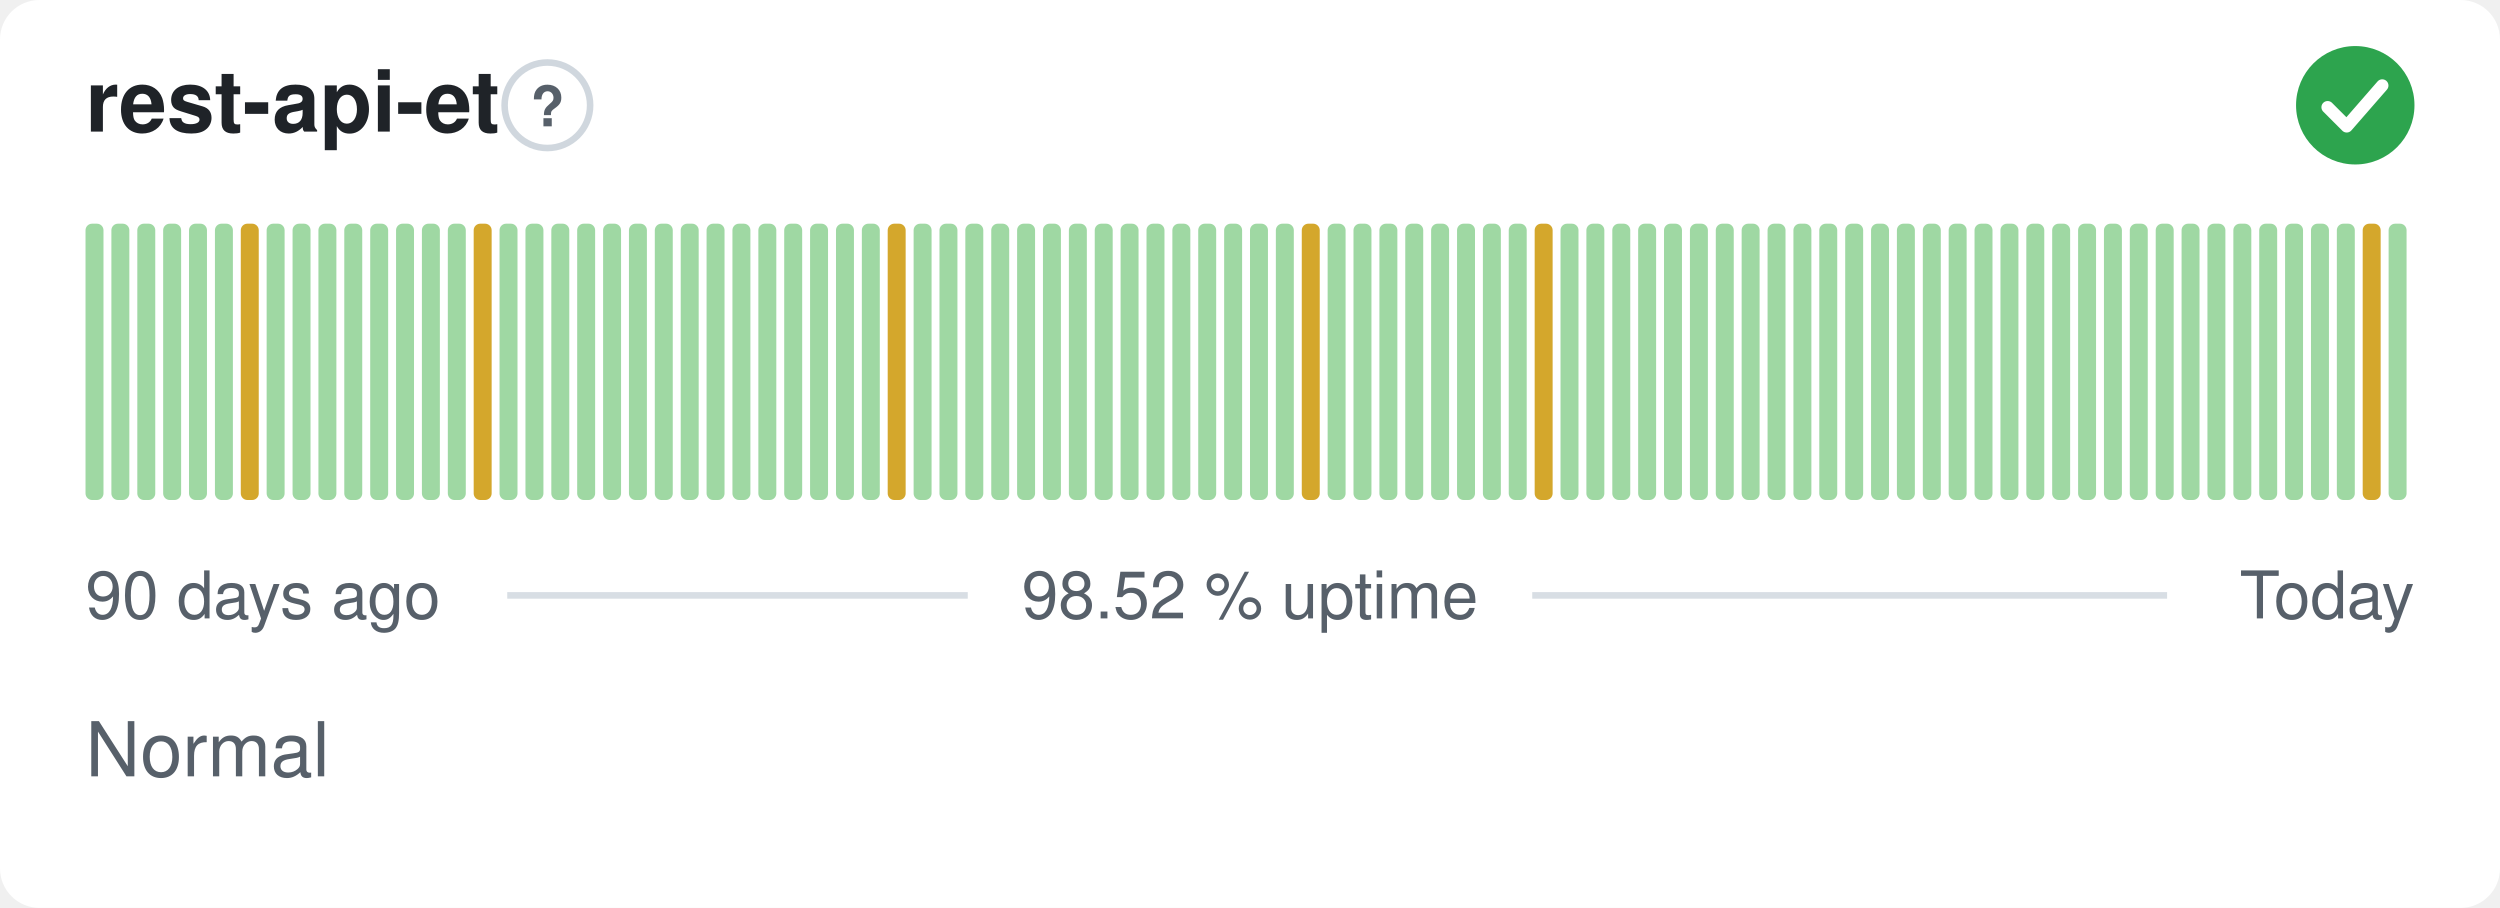
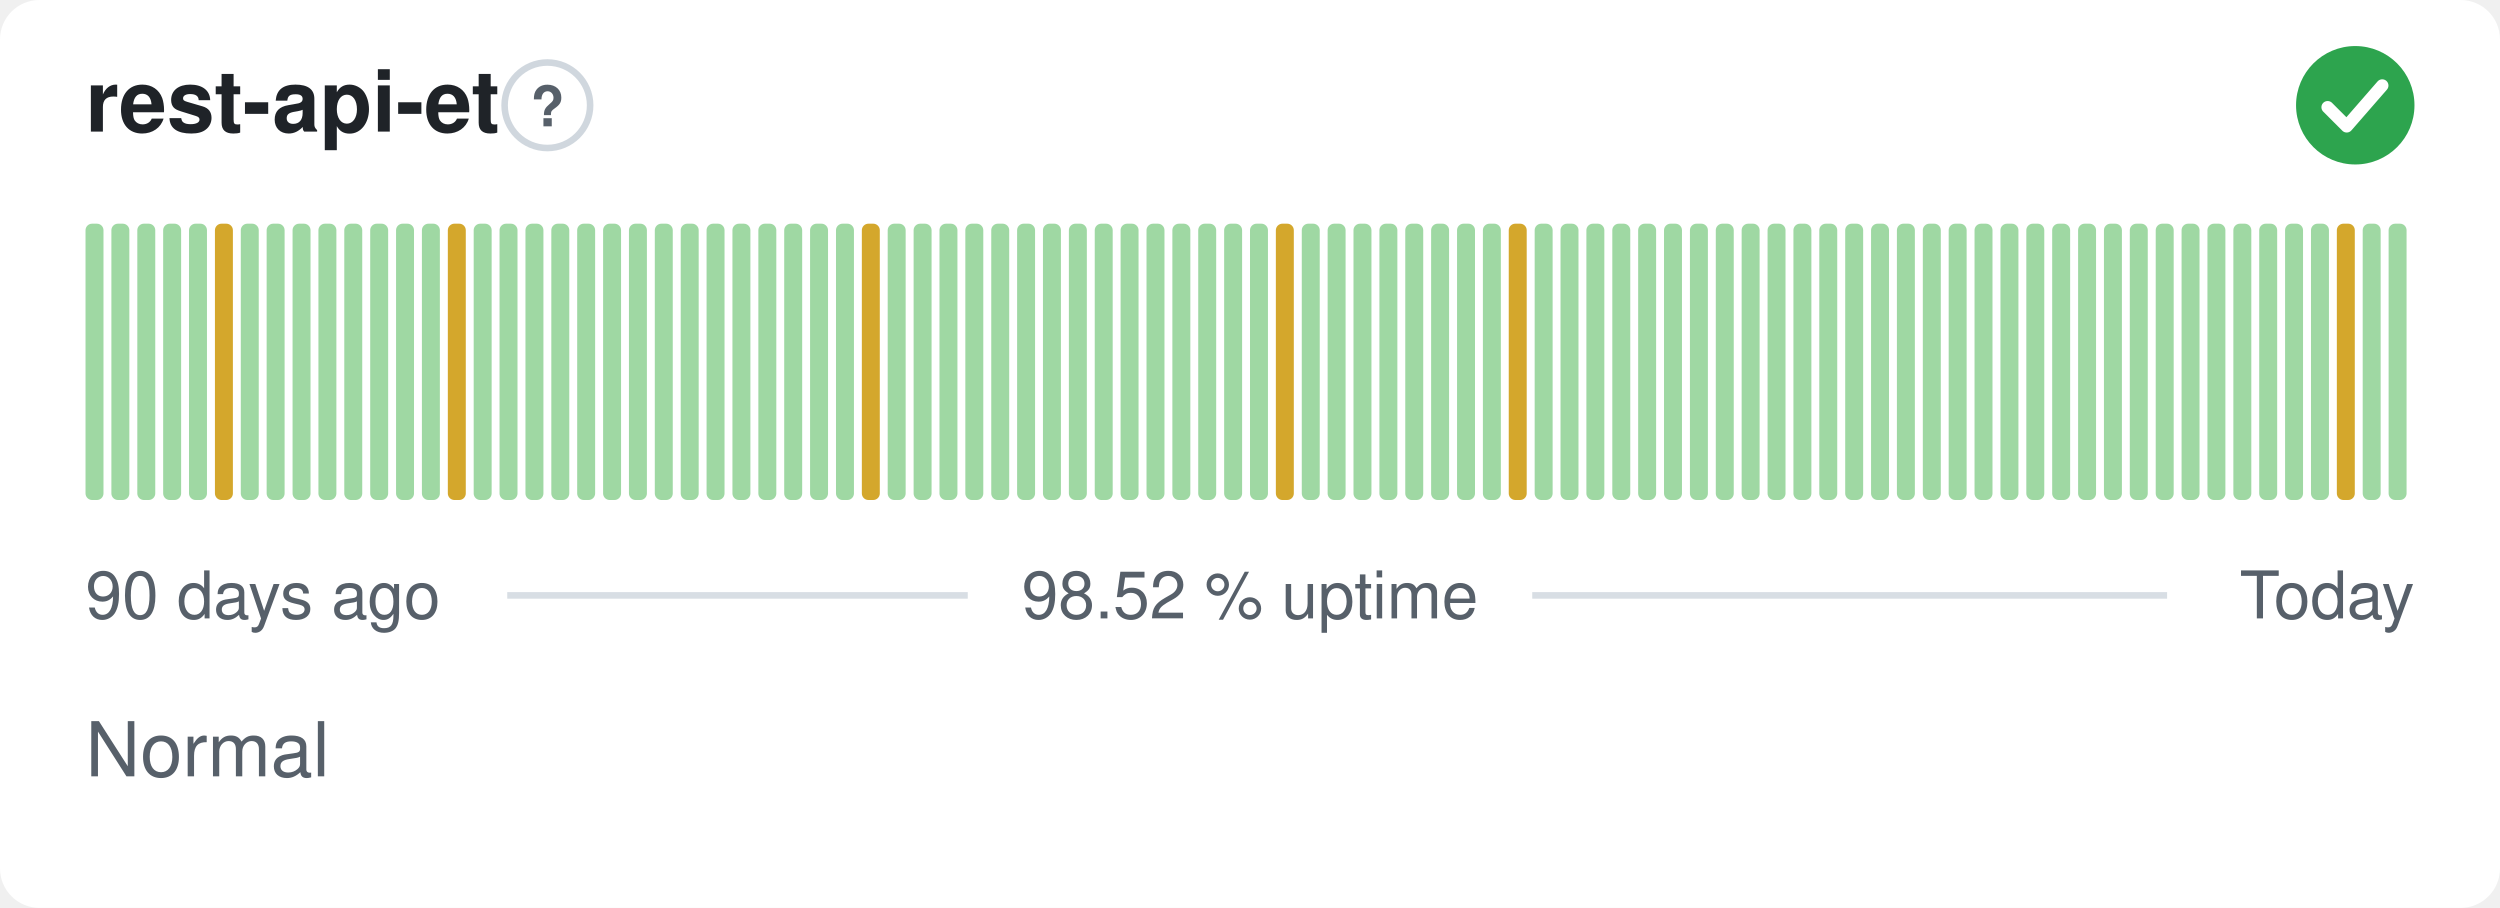
<svg xmlns="http://www.w3.org/2000/svg" width="380" height="138" viewBox="0 0 380 138" role="img" aria-label="rest-api-et: Normal, 98.52 % uptime over the last 90 days" font-family="-apple-system,BlinkMacSystemFont,'Segoe UI',Helvetica,Arial,sans-serif">
  <style>
    @media (prefers-color-scheme: dark) {
      .bg { fill: #0d1117 }
      .title { fill: #e6edf3 }
      .muted { fill: #8b949e }
      .hint { stroke: #30363d }
      .rule { stroke: #30363d }
      .nodata { fill: #21262d }
    }
  </style>
  <rect class="bg" width="380" height="138" rx="6" fill="#ffffff" />
  <text class="title" x="13" y="20" font-size="13" font-weight="600" fill="#1f2328">rest-api-et</text>
  <circle class="hint" cx="83.2" cy="16" r="6.5" fill="none" stroke="#d0d7de" stroke-width="1" />
  <text class="muted" x="83.2" y="19.2" text-anchor="middle" font-size="8.5" font-weight="700" fill="#57606a">?</text>
  <circle cx="358" cy="16" r="9" fill="#2da44e" />
  <path d="M353.80 16.30l2.90 2.90 5.40 -6.20" fill="none" stroke="#fff" stroke-width="1.89" stroke-linecap="round" stroke-linejoin="round" />
  <rect x="13.00" y="34.00" width="2.73" height="42.00" rx="1" fill="#9fd8a3" />
  <rect x="16.93" y="34.00" width="2.73" height="42.00" rx="1" fill="#9fd8a3" />
  <rect x="20.87" y="34.00" width="2.73" height="42.00" rx="1" fill="#9fd8a3" />
  <rect x="24.80" y="34.00" width="2.73" height="42.00" rx="1" fill="#9fd8a3" />
  <rect x="28.73" y="34.00" width="2.73" height="42.00" rx="1" fill="#9fd8a3" />
-   <rect x="32.67" y="34.00" width="2.73" height="42.00" rx="1" fill="#9fd8a3" />
-   <rect x="36.60" y="34.00" width="2.73" height="42.00" rx="1" fill="#d4a72c" />
+   <rect x="32.67" y="34.00" width="2.73" height="42.00" rx="1" fill="#d4a72c" />
+   <rect x="36.60" y="34.00" width="2.73" height="42.00" rx="1" fill="#9fd8a3" />
  <rect x="40.53" y="34.00" width="2.73" height="42.00" rx="1" fill="#9fd8a3" />
  <rect x="44.47" y="34.00" width="2.73" height="42.00" rx="1" fill="#9fd8a3" />
  <rect x="48.40" y="34.00" width="2.73" height="42.00" rx="1" fill="#9fd8a3" />
  <rect x="52.33" y="34.00" width="2.73" height="42.00" rx="1" fill="#9fd8a3" />
  <rect x="56.27" y="34.00" width="2.73" height="42.00" rx="1" fill="#9fd8a3" />
  <rect x="60.20" y="34.00" width="2.73" height="42.00" rx="1" fill="#9fd8a3" />
  <rect x="64.13" y="34.00" width="2.73" height="42.00" rx="1" fill="#9fd8a3" />
-   <rect x="68.07" y="34.00" width="2.73" height="42.00" rx="1" fill="#9fd8a3" />
-   <rect x="72.00" y="34.00" width="2.73" height="42.00" rx="1" fill="#d4a72c" />
+   <rect x="68.07" y="34.00" width="2.73" height="42.00" rx="1" fill="#d4a72c" />
+   <rect x="72.00" y="34.00" width="2.73" height="42.00" rx="1" fill="#9fd8a3" />
  <rect x="75.93" y="34.00" width="2.73" height="42.00" rx="1" fill="#9fd8a3" />
  <rect x="79.87" y="34.00" width="2.73" height="42.00" rx="1" fill="#9fd8a3" />
  <rect x="83.80" y="34.00" width="2.73" height="42.00" rx="1" fill="#9fd8a3" />
  <rect x="87.73" y="34.00" width="2.73" height="42.00" rx="1" fill="#9fd8a3" />
  <rect x="91.67" y="34.00" width="2.73" height="42.00" rx="1" fill="#9fd8a3" />
  <rect x="95.60" y="34.00" width="2.73" height="42.00" rx="1" fill="#9fd8a3" />
  <rect x="99.53" y="34.00" width="2.73" height="42.00" rx="1" fill="#9fd8a3" />
  <rect x="103.47" y="34.00" width="2.73" height="42.00" rx="1" fill="#9fd8a3" />
  <rect x="107.40" y="34.00" width="2.73" height="42.00" rx="1" fill="#9fd8a3" />
  <rect x="111.33" y="34.00" width="2.73" height="42.00" rx="1" fill="#9fd8a3" />
  <rect x="115.27" y="34.00" width="2.73" height="42.00" rx="1" fill="#9fd8a3" />
  <rect x="119.20" y="34.00" width="2.73" height="42.00" rx="1" fill="#9fd8a3" />
  <rect x="123.13" y="34.00" width="2.73" height="42.00" rx="1" fill="#9fd8a3" />
  <rect x="127.07" y="34.00" width="2.73" height="42.00" rx="1" fill="#9fd8a3" />
-   <rect x="131.00" y="34.00" width="2.73" height="42.00" rx="1" fill="#9fd8a3" />
-   <rect x="134.93" y="34.00" width="2.73" height="42.00" rx="1" fill="#d4a72c" />
+   <rect x="131.00" y="34.00" width="2.73" height="42.00" rx="1" fill="#d4a72c" />
+   <rect x="134.93" y="34.00" width="2.73" height="42.00" rx="1" fill="#9fd8a3" />
  <rect x="138.87" y="34.00" width="2.73" height="42.00" rx="1" fill="#9fd8a3" />
  <rect x="142.80" y="34.00" width="2.73" height="42.00" rx="1" fill="#9fd8a3" />
  <rect x="146.73" y="34.00" width="2.73" height="42.00" rx="1" fill="#9fd8a3" />
  <rect x="150.67" y="34.00" width="2.73" height="42.00" rx="1" fill="#9fd8a3" />
  <rect x="154.60" y="34.00" width="2.73" height="42.00" rx="1" fill="#9fd8a3" />
  <rect x="158.53" y="34.00" width="2.73" height="42.00" rx="1" fill="#9fd8a3" />
  <rect x="162.47" y="34.00" width="2.73" height="42.00" rx="1" fill="#9fd8a3" />
  <rect x="166.40" y="34.00" width="2.73" height="42.00" rx="1" fill="#9fd8a3" />
  <rect x="170.33" y="34.00" width="2.73" height="42.00" rx="1" fill="#9fd8a3" />
  <rect x="174.27" y="34.00" width="2.73" height="42.00" rx="1" fill="#9fd8a3" />
  <rect x="178.20" y="34.00" width="2.73" height="42.00" rx="1" fill="#9fd8a3" />
  <rect x="182.13" y="34.00" width="2.73" height="42.00" rx="1" fill="#9fd8a3" />
  <rect x="186.07" y="34.00" width="2.73" height="42.00" rx="1" fill="#9fd8a3" />
  <rect x="190.00" y="34.00" width="2.73" height="42.00" rx="1" fill="#9fd8a3" />
-   <rect x="193.93" y="34.00" width="2.73" height="42.00" rx="1" fill="#9fd8a3" />
-   <rect x="197.87" y="34.00" width="2.73" height="42.00" rx="1" fill="#d4a72c" />
+   <rect x="193.93" y="34.00" width="2.73" height="42.00" rx="1" fill="#d4a72c" />
+   <rect x="197.87" y="34.00" width="2.73" height="42.00" rx="1" fill="#9fd8a3" />
  <rect x="201.80" y="34.00" width="2.73" height="42.00" rx="1" fill="#9fd8a3" />
  <rect x="205.73" y="34.00" width="2.73" height="42.00" rx="1" fill="#9fd8a3" />
  <rect x="209.67" y="34.00" width="2.73" height="42.00" rx="1" fill="#9fd8a3" />
  <rect x="213.60" y="34.00" width="2.73" height="42.00" rx="1" fill="#9fd8a3" />
  <rect x="217.53" y="34.00" width="2.73" height="42.00" rx="1" fill="#9fd8a3" />
  <rect x="221.47" y="34.00" width="2.73" height="42.00" rx="1" fill="#9fd8a3" />
  <rect x="225.40" y="34.00" width="2.73" height="42.00" rx="1" fill="#9fd8a3" />
-   <rect x="229.33" y="34.00" width="2.73" height="42.00" rx="1" fill="#9fd8a3" />
-   <rect x="233.27" y="34.00" width="2.73" height="42.00" rx="1" fill="#d4a72c" />
+   <rect x="229.33" y="34.00" width="2.73" height="42.00" rx="1" fill="#d4a72c" />
+   <rect x="233.27" y="34.00" width="2.73" height="42.00" rx="1" fill="#9fd8a3" />
  <rect x="237.20" y="34.00" width="2.73" height="42.00" rx="1" fill="#9fd8a3" />
  <rect x="241.13" y="34.00" width="2.73" height="42.00" rx="1" fill="#9fd8a3" />
  <rect x="245.07" y="34.00" width="2.73" height="42.00" rx="1" fill="#9fd8a3" />
  <rect x="249.00" y="34.00" width="2.73" height="42.00" rx="1" fill="#9fd8a3" />
  <rect x="252.93" y="34.00" width="2.73" height="42.00" rx="1" fill="#9fd8a3" />
  <rect x="256.87" y="34.00" width="2.73" height="42.00" rx="1" fill="#9fd8a3" />
  <rect x="260.80" y="34.00" width="2.73" height="42.00" rx="1" fill="#9fd8a3" />
  <rect x="264.73" y="34.00" width="2.73" height="42.00" rx="1" fill="#9fd8a3" />
  <rect x="268.67" y="34.00" width="2.73" height="42.00" rx="1" fill="#9fd8a3" />
  <rect x="272.60" y="34.00" width="2.73" height="42.00" rx="1" fill="#9fd8a3" />
  <rect x="276.53" y="34.00" width="2.73" height="42.00" rx="1" fill="#9fd8a3" />
  <rect x="280.47" y="34.00" width="2.73" height="42.00" rx="1" fill="#9fd8a3" />
  <rect x="284.40" y="34.00" width="2.73" height="42.00" rx="1" fill="#9fd8a3" />
  <rect x="288.33" y="34.00" width="2.73" height="42.00" rx="1" fill="#9fd8a3" />
  <rect x="292.27" y="34.00" width="2.73" height="42.00" rx="1" fill="#9fd8a3" />
  <rect x="296.20" y="34.00" width="2.73" height="42.00" rx="1" fill="#9fd8a3" />
  <rect x="300.13" y="34.00" width="2.73" height="42.00" rx="1" fill="#9fd8a3" />
  <rect x="304.07" y="34.00" width="2.73" height="42.00" rx="1" fill="#9fd8a3" />
  <rect x="308.00" y="34.00" width="2.73" height="42.00" rx="1" fill="#9fd8a3" />
  <rect x="311.93" y="34.00" width="2.73" height="42.00" rx="1" fill="#9fd8a3" />
  <rect x="315.87" y="34.00" width="2.73" height="42.00" rx="1" fill="#9fd8a3" />
  <rect x="319.80" y="34.00" width="2.73" height="42.00" rx="1" fill="#9fd8a3" />
  <rect x="323.73" y="34.00" width="2.73" height="42.00" rx="1" fill="#9fd8a3" />
  <rect x="327.67" y="34.00" width="2.73" height="42.00" rx="1" fill="#9fd8a3" />
  <rect x="331.60" y="34.00" width="2.73" height="42.00" rx="1" fill="#9fd8a3" />
  <rect x="335.53" y="34.00" width="2.73" height="42.00" rx="1" fill="#9fd8a3" />
  <rect x="339.47" y="34.00" width="2.73" height="42.00" rx="1" fill="#9fd8a3" />
  <rect x="343.40" y="34.00" width="2.73" height="42.00" rx="1" fill="#9fd8a3" />
  <rect x="347.33" y="34.00" width="2.73" height="42.00" rx="1" fill="#9fd8a3" />
  <rect x="351.27" y="34.00" width="2.73" height="42.00" rx="1" fill="#9fd8a3" />
-   <rect x="355.20" y="34.00" width="2.73" height="42.00" rx="1" fill="#9fd8a3" />
-   <rect x="359.13" y="34.00" width="2.73" height="42.00" rx="1" fill="#d4a72c" />
+   <rect x="355.20" y="34.00" width="2.73" height="42.00" rx="1" fill="#d4a72c" />
+   <rect x="359.13" y="34.00" width="2.73" height="42.00" rx="1" fill="#9fd8a3" />
  <rect x="363.07" y="34.00" width="2.73" height="42.00" rx="1" fill="#9fd8a3" />
  <text class="muted" x="13" y="94" font-size="10" fill="#57606a">90 days ago</text>
  <text class="muted" x="190" y="94" text-anchor="middle" font-size="10" fill="#57606a">98.52 % uptime</text>
  <text class="muted" x="367" y="94" text-anchor="end" font-size="10" fill="#57606a">Today</text>
  <line class="rule" x1="77.1" y1="90.5" x2="147.1" y2="90.5" stroke="#d8dee4" stroke-width="1" />
  <line class="rule" x1="232.9" y1="90.5" x2="329.4" y2="90.5" stroke="#d8dee4" stroke-width="1" />
  <text class="muted" x="13" y="118" font-size="11.5" fill="#57606a">Normal</text>
</svg>
